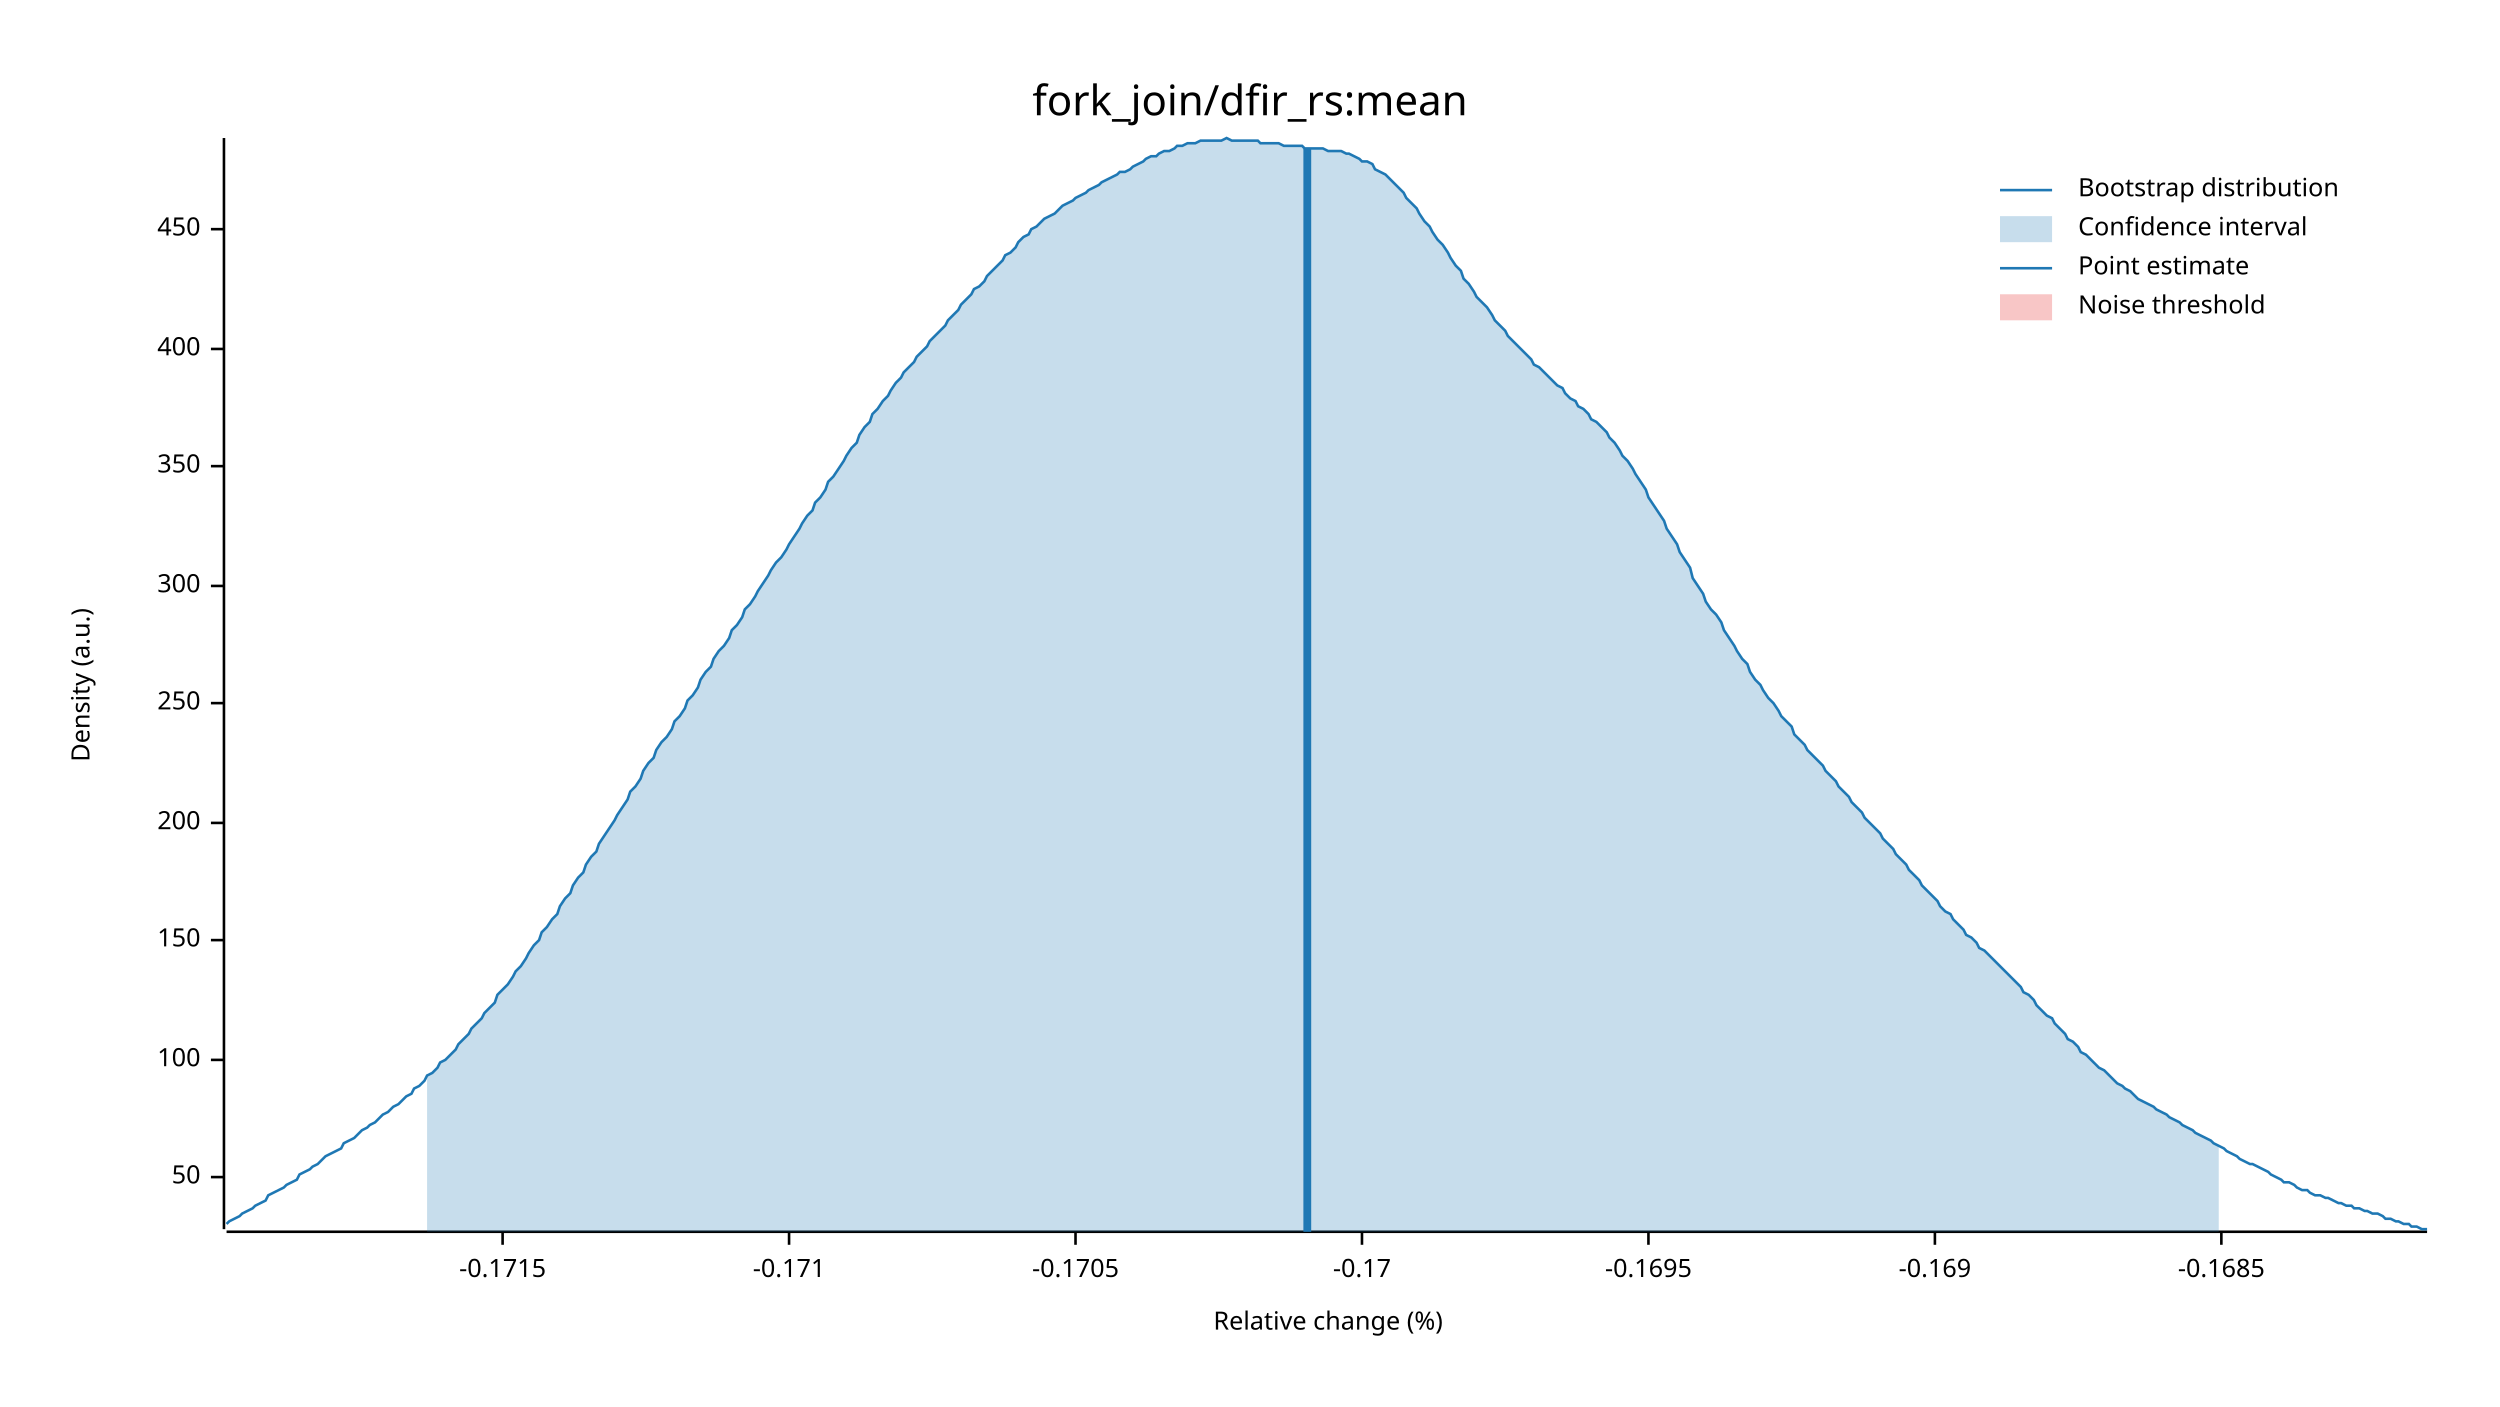
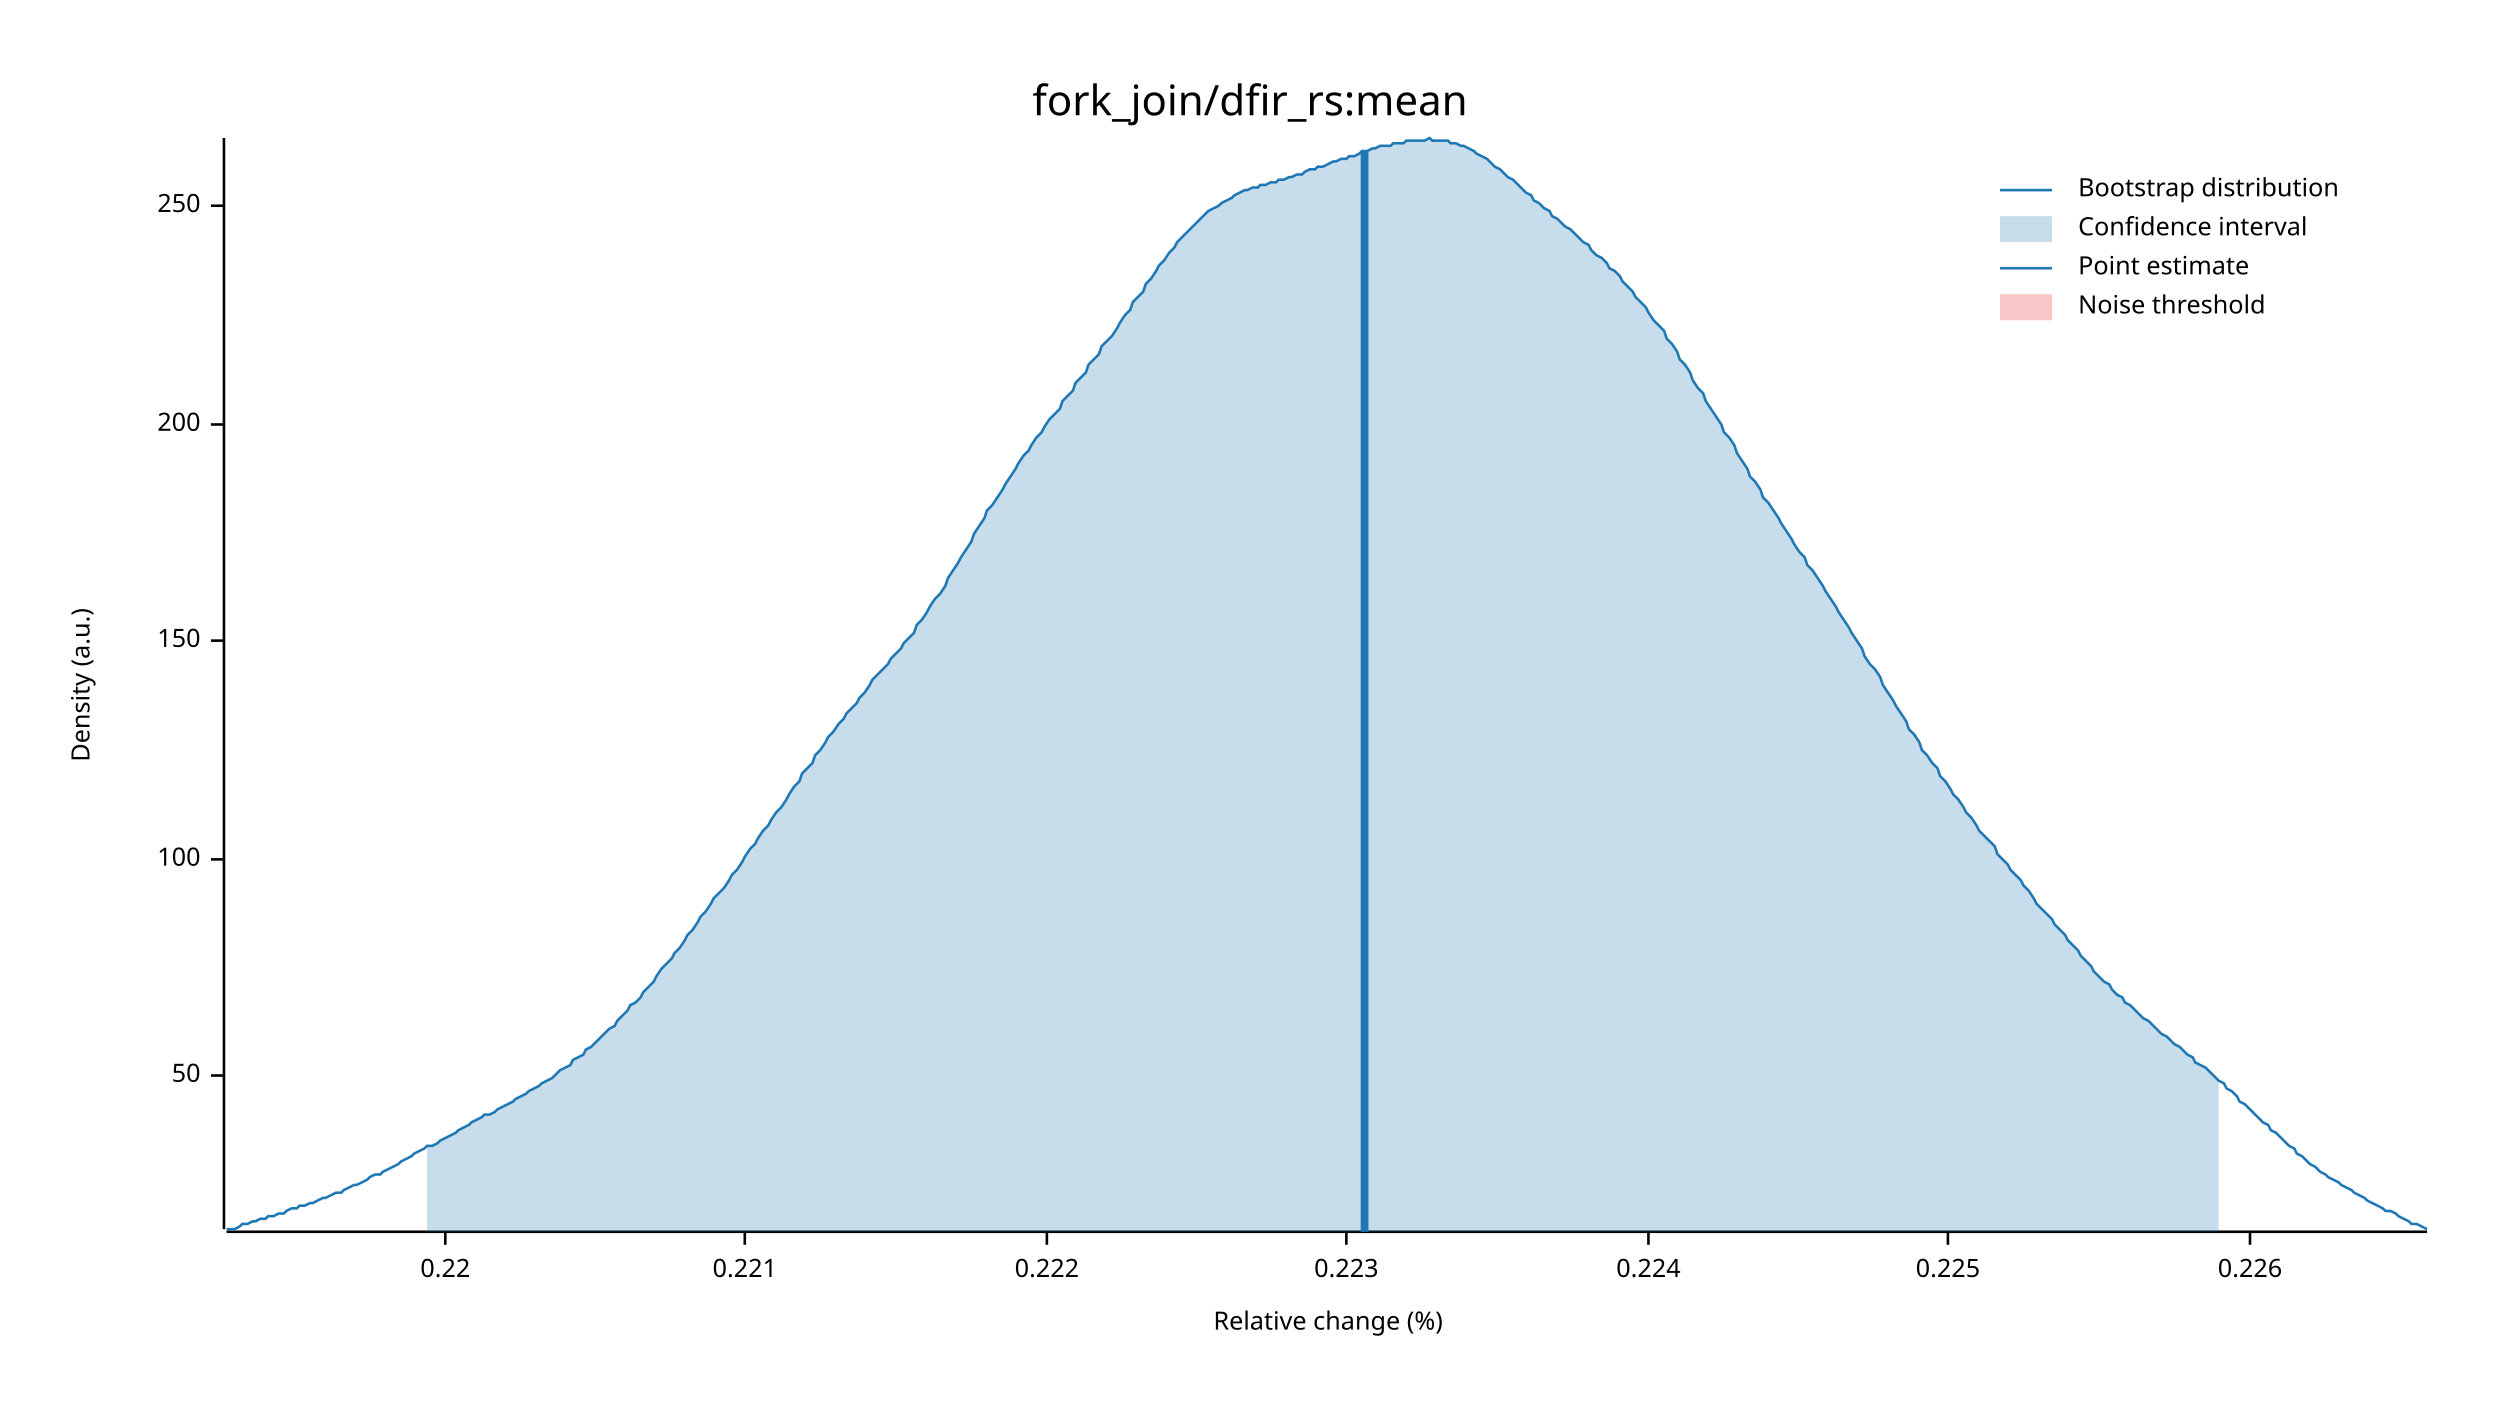
<svg xmlns="http://www.w3.org/2000/svg" width="960" height="540" viewBox="0 0 960 540">
  <text x="480" y="32" dy="0.76em" text-anchor="middle" font-family="sans-serif" font-size="16.129" opacity="1" fill="#000000">
fork_join/dfir_rs:mean
</text>
  <text x="27" y="263" dy="0.76em" text-anchor="middle" font-family="sans-serif" font-size="9.677" opacity="1" fill="#000000" transform="rotate(270, 27, 263)">
Density (a.u.)
</text>
  <text x="510" y="513" dy="-0.5ex" text-anchor="middle" font-family="sans-serif" font-size="9.677" opacity="1" fill="#000000">
Relative change (%)
</text>
  <polyline fill="none" opacity="1" stroke="#000000" stroke-width="1" points="86,53 86,472 " />
-   <text x="77" y="452" dy="0.5ex" text-anchor="end" font-family="sans-serif" font-size="9.677" opacity="1" fill="#000000">
+   <text x="77" y="413" dy="0.5ex" text-anchor="end" font-family="sans-serif" font-size="9.677" opacity="1" fill="#000000">
50
</text>
-   <polyline fill="none" opacity="1" stroke="#000000" stroke-width="1" points="81,452 86,452 " />
-   <text x="77" y="407" dy="0.5ex" text-anchor="end" font-family="sans-serif" font-size="9.677" opacity="1" fill="#000000">
+   <polyline fill="none" opacity="1" stroke="#000000" stroke-width="1" points="81,413 86,413 " />
+   <text x="77" y="330" dy="0.5ex" text-anchor="end" font-family="sans-serif" font-size="9.677" opacity="1" fill="#000000">
100
</text>
-   <polyline fill="none" opacity="1" stroke="#000000" stroke-width="1" points="81,407 86,407 " />
-   <text x="77" y="361" dy="0.5ex" text-anchor="end" font-family="sans-serif" font-size="9.677" opacity="1" fill="#000000">
+   <polyline fill="none" opacity="1" stroke="#000000" stroke-width="1" points="81,330 86,330 " />
+   <text x="77" y="246" dy="0.5ex" text-anchor="end" font-family="sans-serif" font-size="9.677" opacity="1" fill="#000000">
150
</text>
-   <polyline fill="none" opacity="1" stroke="#000000" stroke-width="1" points="81,361 86,361 " />
-   <text x="77" y="316" dy="0.5ex" text-anchor="end" font-family="sans-serif" font-size="9.677" opacity="1" fill="#000000">
+   <polyline fill="none" opacity="1" stroke="#000000" stroke-width="1" points="81,246 86,246 " />
+   <text x="77" y="163" dy="0.5ex" text-anchor="end" font-family="sans-serif" font-size="9.677" opacity="1" fill="#000000">
200
</text>
-   <polyline fill="none" opacity="1" stroke="#000000" stroke-width="1" points="81,316 86,316 " />
-   <text x="77" y="270" dy="0.5ex" text-anchor="end" font-family="sans-serif" font-size="9.677" opacity="1" fill="#000000">
+   <polyline fill="none" opacity="1" stroke="#000000" stroke-width="1" points="81,163 86,163 " />
+   <text x="77" y="79" dy="0.5ex" text-anchor="end" font-family="sans-serif" font-size="9.677" opacity="1" fill="#000000">
250
</text>
-   <polyline fill="none" opacity="1" stroke="#000000" stroke-width="1" points="81,270 86,270 " />
-   <text x="77" y="225" dy="0.5ex" text-anchor="end" font-family="sans-serif" font-size="9.677" opacity="1" fill="#000000">
- 300
+   <polyline fill="none" opacity="1" stroke="#000000" stroke-width="1" points="81,79 86,79 " />
+   <polyline fill="none" opacity="1" stroke="#000000" stroke-width="1" points="87,473 932,473 " />
+   <text x="171" y="483" dy="0.76em" text-anchor="middle" font-family="sans-serif" font-size="9.677" opacity="1" fill="#000000">
+ 0.22
</text>
-   <polyline fill="none" opacity="1" stroke="#000000" stroke-width="1" points="81,225 86,225 " />
-   <text x="77" y="179" dy="0.5ex" text-anchor="end" font-family="sans-serif" font-size="9.677" opacity="1" fill="#000000">
- 350
+   <polyline fill="none" opacity="1" stroke="#000000" stroke-width="1" points="171,473 171,478 " />
+   <text x="286" y="483" dy="0.76em" text-anchor="middle" font-family="sans-serif" font-size="9.677" opacity="1" fill="#000000">
+ 0.221
</text>
-   <polyline fill="none" opacity="1" stroke="#000000" stroke-width="1" points="81,179 86,179 " />
-   <text x="77" y="134" dy="0.5ex" text-anchor="end" font-family="sans-serif" font-size="9.677" opacity="1" fill="#000000">
- 400
+   <polyline fill="none" opacity="1" stroke="#000000" stroke-width="1" points="286,473 286,478 " />
+   <text x="402" y="483" dy="0.76em" text-anchor="middle" font-family="sans-serif" font-size="9.677" opacity="1" fill="#000000">
+ 0.222
</text>
-   <polyline fill="none" opacity="1" stroke="#000000" stroke-width="1" points="81,134 86,134 " />
-   <text x="77" y="88" dy="0.5ex" text-anchor="end" font-family="sans-serif" font-size="9.677" opacity="1" fill="#000000">
- 450
+   <polyline fill="none" opacity="1" stroke="#000000" stroke-width="1" points="402,473 402,478 " />
+   <text x="517" y="483" dy="0.76em" text-anchor="middle" font-family="sans-serif" font-size="9.677" opacity="1" fill="#000000">
+ 0.223
</text>
-   <polyline fill="none" opacity="1" stroke="#000000" stroke-width="1" points="81,88 86,88 " />
-   <polyline fill="none" opacity="1" stroke="#000000" stroke-width="1" points="87,473 932,473 " />
-   <text x="193" y="483" dy="0.76em" text-anchor="middle" font-family="sans-serif" font-size="9.677" opacity="1" fill="#000000">
- -0.1715
- </text>
-   <polyline fill="none" opacity="1" stroke="#000000" stroke-width="1" points="193,473 193,478 " />
-   <text x="303" y="483" dy="0.76em" text-anchor="middle" font-family="sans-serif" font-size="9.677" opacity="1" fill="#000000">
- -0.171
- </text>
-   <polyline fill="none" opacity="1" stroke="#000000" stroke-width="1" points="303,473 303,478 " />
-   <text x="413" y="483" dy="0.76em" text-anchor="middle" font-family="sans-serif" font-size="9.677" opacity="1" fill="#000000">
- -0.1705
- </text>
-   <polyline fill="none" opacity="1" stroke="#000000" stroke-width="1" points="413,473 413,478 " />
-   <text x="523" y="483" dy="0.76em" text-anchor="middle" font-family="sans-serif" font-size="9.677" opacity="1" fill="#000000">
- -0.17
- </text>
-   <polyline fill="none" opacity="1" stroke="#000000" stroke-width="1" points="523,473 523,478 " />
+   <polyline fill="none" opacity="1" stroke="#000000" stroke-width="1" points="517,473 517,478 " />
  <text x="633" y="483" dy="0.76em" text-anchor="middle" font-family="sans-serif" font-size="9.677" opacity="1" fill="#000000">
- -0.1695
+ 0.224
</text>
  <polyline fill="none" opacity="1" stroke="#000000" stroke-width="1" points="633,473 633,478 " />
-   <text x="743" y="483" dy="0.76em" text-anchor="middle" font-family="sans-serif" font-size="9.677" opacity="1" fill="#000000">
- -0.169
+   <text x="748" y="483" dy="0.76em" text-anchor="middle" font-family="sans-serif" font-size="9.677" opacity="1" fill="#000000">
+ 0.225
</text>
-   <polyline fill="none" opacity="1" stroke="#000000" stroke-width="1" points="743,473 743,478 " />
-   <text x="853" y="483" dy="0.76em" text-anchor="middle" font-family="sans-serif" font-size="9.677" opacity="1" fill="#000000">
- -0.1685
+   <polyline fill="none" opacity="1" stroke="#000000" stroke-width="1" points="748,473 748,478 " />
+   <text x="864" y="483" dy="0.76em" text-anchor="middle" font-family="sans-serif" font-size="9.677" opacity="1" fill="#000000">
+ 0.226
</text>
-   <polyline fill="none" opacity="1" stroke="#000000" stroke-width="1" points="853,473 853,478 " />
-   <polyline fill="none" opacity="1" stroke="#1F78B4" stroke-width="1" points="87,470 88,469 90,468 92,467 93,466 95,465 97,464 98,463 100,462 102,461 103,459 105,458 107,457 109,456 110,455 112,454 114,453 115,451 117,450 119,449 120,448 122,447 124,445 125,444 127,443 129,442 131,441 132,439 134,438 136,437 137,436 139,434 141,433 142,432 144,431 146,429 147,428 149,427 151,425 153,424 154,423 156,421 158,420 159,418 161,417 163,415 164,413 166,412 168,410 169,408 171,407 173,405 175,403 176,401 178,399 180,397 181,395 183,393 185,391 186,389 188,387 190,385 191,382 193,380 195,378 197,375 198,373 200,371 202,368 203,366 205,363 207,361 208,358 210,356 212,353 214,351 215,348 217,345 219,343 220,340 222,337 224,335 225,332 227,329 229,327 230,324 232,321 234,318 236,315 237,313 239,310 241,307 242,304 244,302 246,299 247,296 249,293 251,291 252,288 254,285 256,283 258,280 259,277 261,275 263,272 264,269 266,267 268,264 269,261 271,258 273,256 274,253 276,250 278,248 280,245 281,242 283,240 285,237 286,234 288,232 290,229 291,227 293,224 295,221 296,219 298,216 300,214 302,211 303,209 305,206 307,203 308,201 310,198 312,196 313,193 315,191 317,188 318,185 320,183 322,180 324,177 325,175 327,172 329,170 330,167 332,164 334,162 335,159 337,157 339,154 341,152 342,150 344,147 346,145 347,143 349,141 351,139 352,137 354,135 356,133 357,131 359,129 361,127 363,125 364,123 366,121 368,119 369,117 371,115 373,113 374,111 376,110 378,108 379,106 381,104 383,102 385,100 386,98 388,97 390,95 391,93 393,91 395,90 396,88 398,87 400,85 401,84 403,83 405,82 407,80 408,79 410,78 412,77 413,76 415,75 417,74 418,73 420,72 422,71 423,70 425,69 427,68 429,67 430,66 432,66 434,65 435,64 437,63 439,62 440,61 442,60 444,60 445,59 447,58 449,58 451,57 452,56 454,56 456,55 457,55 459,55 461,54 462,54 464,54 466,54 468,54 469,54 471,53 473,54 474,54 476,54 478,54 479,54 481,54 483,54 484,55 486,55 488,55 490,55 491,55 493,56 495,56 496,56 498,56 500,56 501,57 503,57 505,57 506,57 508,57 510,58 512,58 513,58 515,58 517,59 518,59 520,60 522,61 523,62 525,62 527,63 528,65 530,66 532,67 534,69 535,70 537,72 539,74 540,76 542,78 544,80 545,82 547,85 549,87 550,89 552,92 554,94 556,97 557,99 559,102 561,104 562,107 564,109 566,112 567,114 569,116 571,118 573,121 574,123 576,125 578,127 579,129 581,131 583,133 584,134 586,136 588,138 589,140 591,141 593,143 595,145 596,146 598,148 600,149 601,151 603,153 605,154 606,156 608,157 610,159 611,161 613,162 615,164 617,166 618,168 620,170 622,173 623,175 625,177 627,180 628,182 630,185 632,188 633,191 635,194 637,197 639,200 640,203 642,206 644,209 645,212 647,215 649,218 650,222 652,225 654,228 655,231 657,234 659,236 661,239 662,242 664,245 666,248 667,250 669,253 671,255 672,258 674,261 676,263 677,265 679,268 681,270 683,273 684,275 686,277 688,279 689,282 691,284 693,286 694,288 696,290 698,292 700,294 701,296 703,298 705,300 706,302 708,304 710,306 711,308 713,310 715,312 716,314 718,316 720,318 722,320 723,322 725,324 727,326 728,328 730,330 732,332 733,334 735,336 737,338 738,340 740,342 742,344 744,346 745,348 747,350 749,351 750,353 752,355 754,357 755,359 757,360 759,362 760,364 762,365 764,367 766,369 767,370 769,372 771,374 772,375 774,377 776,379 777,381 779,382 781,384 782,386 784,388 786,390 788,391 789,393 791,395 793,397 794,399 796,400 798,402 799,404 801,405 803,407 804,408 806,410 808,411 810,413 811,414 813,416 815,417 816,418 818,419 820,421 821,422 823,423 825,424 827,425 828,426 830,427 832,428 833,429 835,430 837,431 838,432 840,433 842,434 843,435 845,436 847,437 849,438 850,439 852,440 854,441 855,442 857,443 859,444 860,445 862,446 864,447 865,447 867,448 869,449 871,450 872,451 874,452 876,453 877,454 879,454 881,455 882,456 884,457 886,457 887,458 889,459 891,459 893,460 894,460 896,461 898,462 899,462 901,463 903,463 904,464 906,464 908,465 909,465 911,466 913,466 915,467 916,468 918,468 920,469 921,469 923,470 925,470 926,471 928,471 930,472 932,472 " />
-   <polygon opacity="0.25" fill="#1F78B4" points="164,413 166,412 168,410 169,408 171,407 173,405 175,403 176,401 178,399 180,397 181,395 183,393 185,391 186,389 188,387 190,385 191,382 193,380 195,378 197,375 198,373 200,371 202,368 203,366 205,363 207,361 208,358 210,356 212,353 214,351 215,348 217,345 219,343 220,340 222,337 224,335 225,332 227,329 229,327 230,324 232,321 234,318 236,315 237,313 239,310 241,307 242,304 244,302 246,299 247,296 249,293 251,291 252,288 254,285 256,283 258,280 259,277 261,275 263,272 264,269 266,267 268,264 269,261 271,258 273,256 274,253 276,250 278,248 280,245 281,242 283,240 285,237 286,234 288,232 290,229 291,227 293,224 295,221 296,219 298,216 300,214 302,211 303,209 305,206 307,203 308,201 310,198 312,196 313,193 315,191 317,188 318,185 320,183 322,180 324,177 325,175 327,172 329,170 330,167 332,164 334,162 335,159 337,157 339,154 341,152 342,150 344,147 346,145 347,143 349,141 351,139 352,137 354,135 356,133 357,131 359,129 361,127 363,125 364,123 366,121 368,119 369,117 371,115 373,113 374,111 376,110 378,108 379,106 381,104 383,102 385,100 386,98 388,97 390,95 391,93 393,91 395,90 396,88 398,87 400,85 401,84 403,83 405,82 407,80 408,79 410,78 412,77 413,76 415,75 417,74 418,73 420,72 422,71 423,70 425,69 427,68 429,67 430,66 432,66 434,65 435,64 437,63 439,62 440,61 442,60 444,60 445,59 447,58 449,58 451,57 452,56 454,56 456,55 457,55 459,55 461,54 462,54 464,54 466,54 468,54 469,54 471,53 473,54 474,54 476,54 478,54 479,54 481,54 483,54 484,55 486,55 488,55 490,55 491,55 493,56 495,56 496,56 498,56 500,56 501,57 503,57 505,57 506,57 508,57 510,58 512,58 513,58 515,58 517,59 518,59 520,60 522,61 523,62 525,62 527,63 528,65 530,66 532,67 534,69 535,70 537,72 539,74 540,76 542,78 544,80 545,82 547,85 549,87 550,89 552,92 554,94 556,97 557,99 559,102 561,104 562,107 564,109 566,112 567,114 569,116 571,118 573,121 574,123 576,125 578,127 579,129 581,131 583,133 584,134 586,136 588,138 589,140 591,141 593,143 595,145 596,146 598,148 600,149 601,151 603,153 605,154 606,156 608,157 610,159 611,161 613,162 615,164 617,166 618,168 620,170 622,173 623,175 625,177 627,180 628,182 630,185 632,188 633,191 635,194 637,197 639,200 640,203 642,206 644,209 645,212 647,215 649,218 650,222 652,225 654,228 655,231 657,234 659,236 661,239 662,242 664,245 666,248 667,250 669,253 671,255 672,258 674,261 676,263 677,265 679,268 681,270 683,273 684,275 686,277 688,279 689,282 691,284 693,286 694,288 696,290 698,292 700,294 701,296 703,298 705,300 706,302 708,304 710,306 711,308 713,310 715,312 716,314 718,316 720,318 722,320 723,322 725,324 727,326 728,328 730,330 732,332 733,334 735,336 737,338 738,340 740,342 742,344 744,346 745,348 747,350 749,351 750,353 752,355 754,357 755,359 757,360 759,362 760,364 762,365 764,367 766,369 767,370 769,372 771,374 772,375 774,377 776,379 777,381 779,382 781,384 782,386 784,388 786,390 788,391 789,393 791,395 793,397 794,399 796,400 798,402 799,404 801,405 803,407 804,408 806,410 808,411 810,413 811,414 813,416 815,417 816,418 818,419 820,421 821,422 823,423 825,424 827,425 828,426 830,427 832,428 833,429 835,430 837,431 838,432 840,433 842,434 843,435 845,436 847,437 849,438 850,439 852,440 852,473 164,473 " />
-   <polyline fill="none" opacity="1" stroke="#1F78B4" stroke-width="3" points="502,473 502,57 " />
+   <polyline fill="none" opacity="1" stroke="#000000" stroke-width="1" points="864,473 864,478 " />
+   <polyline fill="none" opacity="1" stroke="#1F78B4" stroke-width="1" points="87,472 88,472 90,472 92,471 93,470 95,470 97,469 98,469 100,468 102,468 103,467 105,467 107,466 109,466 110,465 112,464 114,464 115,463 117,463 119,462 120,462 122,461 124,460 125,460 127,459 129,458 131,458 132,457 134,456 136,455 137,455 139,454 141,453 142,452 144,451 146,451 147,450 149,449 151,448 153,447 154,446 156,445 158,444 159,443 161,442 163,441 164,440 166,440 168,439 169,438 171,437 173,436 175,435 176,434 178,433 180,432 181,431 183,430 185,429 186,428 188,428 190,427 191,426 193,425 195,424 197,423 198,422 200,421 202,420 203,419 205,418 207,417 208,416 210,415 212,414 214,412 215,411 217,410 219,409 220,407 222,406 224,405 225,403 227,402 229,400 230,399 232,397 234,395 236,394 237,392 239,390 241,388 242,386 244,385 246,383 247,381 249,379 251,377 252,375 254,372 256,370 258,368 259,366 261,364 263,361 264,359 266,357 268,354 269,352 271,350 273,347 274,345 276,343 278,341 280,338 281,336 283,334 285,331 286,329 288,326 290,324 291,322 293,319 295,317 296,315 298,312 300,310 302,307 303,305 305,302 307,300 308,297 310,295 312,293 313,290 315,288 317,285 318,283 320,281 322,278 324,276 325,274 327,272 329,270 330,268 332,266 334,263 335,261 337,259 339,257 341,255 342,253 344,251 346,249 347,247 349,245 351,243 352,240 354,238 356,235 357,233 359,230 361,228 363,225 364,222 366,219 368,216 369,214 371,211 373,208 374,205 376,202 378,199 379,196 381,194 383,191 385,188 386,186 388,183 390,180 391,178 393,175 395,173 396,171 398,168 400,166 401,164 403,161 405,159 407,157 408,154 410,152 412,150 413,147 415,145 417,143 418,140 420,138 422,136 423,133 425,131 427,129 429,126 430,124 432,121 434,119 435,116 437,114 439,112 440,109 442,107 444,104 445,102 447,100 449,97 451,95 452,93 454,91 456,89 457,88 459,86 461,84 462,83 464,81 466,80 468,79 469,78 471,77 473,76 474,75 476,74 478,73 479,73 481,72 483,72 484,71 486,71 488,70 490,70 491,69 493,69 495,68 496,68 498,67 500,67 501,66 503,65 505,65 506,64 508,64 510,63 512,62 513,62 515,61 517,61 518,60 520,60 522,59 523,58 525,58 527,57 528,57 530,56 532,56 534,56 535,55 537,55 539,55 540,54 542,54 544,54 545,54 547,54 549,53 550,54 552,54 554,54 556,54 557,55 559,55 561,56 562,56 564,57 566,58 567,59 569,60 571,61 573,63 574,64 576,65 578,67 579,68 581,69 583,71 584,72 586,74 588,75 589,77 591,78 593,80 595,81 596,83 598,84 600,86 601,87 603,88 605,90 606,91 608,93 610,94 611,96 613,98 615,99 617,101 618,103 620,104 622,106 623,108 625,110 627,112 628,114 630,116 632,118 633,120 635,123 637,125 639,127 640,130 642,132 644,135 645,138 647,140 649,143 650,146 652,149 654,151 655,154 657,157 659,160 661,163 662,166 664,168 666,171 667,174 669,177 671,180 672,183 674,185 676,188 677,191 679,193 681,196 683,199 684,201 686,204 688,207 689,209 691,212 693,214 694,217 696,219 698,222 700,225 701,227 703,230 705,233 706,235 708,238 710,241 711,243 713,246 715,249 716,252 718,255 720,257 722,260 723,263 725,266 727,269 728,271 730,274 732,277 733,280 735,282 737,285 738,288 740,290 742,293 744,295 745,298 747,300 749,303 750,305 752,307 754,310 755,312 757,314 759,317 760,319 762,321 764,323 766,325 767,328 769,330 771,332 772,334 774,336 776,338 777,340 779,342 781,345 782,347 784,349 786,351 788,353 789,355 791,357 793,359 794,361 796,363 798,365 799,367 801,369 803,371 804,373 806,375 808,377 810,378 811,380 813,382 815,383 816,385 818,386 820,388 821,389 823,391 825,392 827,394 828,395 830,397 832,398 833,399 835,401 837,402 838,403 840,405 842,406 843,408 845,409 847,410 849,412 850,413 852,415 854,416 855,418 857,419 859,421 860,423 862,424 864,426 865,427 867,429 869,431 871,432 872,434 874,435 876,437 877,438 879,440 881,441 882,443 884,444 886,446 887,447 889,448 891,450 893,451 894,452 896,453 898,454 899,455 901,456 903,457 904,458 906,459 908,460 909,461 911,462 913,463 915,464 916,465 918,465 920,466 921,467 923,468 925,469 926,470 928,470 930,471 932,472 " />
+   <polygon opacity="0.25" fill="#1F78B4" points="164,440 166,440 168,439 169,438 171,437 173,436 175,435 176,434 178,433 180,432 181,431 183,430 185,429 186,428 188,428 190,427 191,426 193,425 195,424 197,423 198,422 200,421 202,420 203,419 205,418 207,417 208,416 210,415 212,414 214,412 215,411 217,410 219,409 220,407 222,406 224,405 225,403 227,402 229,400 230,399 232,397 234,395 236,394 237,392 239,390 241,388 242,386 244,385 246,383 247,381 249,379 251,377 252,375 254,372 256,370 258,368 259,366 261,364 263,361 264,359 266,357 268,354 269,352 271,350 273,347 274,345 276,343 278,341 280,338 281,336 283,334 285,331 286,329 288,326 290,324 291,322 293,319 295,317 296,315 298,312 300,310 302,307 303,305 305,302 307,300 308,297 310,295 312,293 313,290 315,288 317,285 318,283 320,281 322,278 324,276 325,274 327,272 329,270 330,268 332,266 334,263 335,261 337,259 339,257 341,255 342,253 344,251 346,249 347,247 349,245 351,243 352,240 354,238 356,235 357,233 359,230 361,228 363,225 364,222 366,219 368,216 369,214 371,211 373,208 374,205 376,202 378,199 379,196 381,194 383,191 385,188 386,186 388,183 390,180 391,178 393,175 395,173 396,171 398,168 400,166 401,164 403,161 405,159 407,157 408,154 410,152 412,150 413,147 415,145 417,143 418,140 420,138 422,136 423,133 425,131 427,129 429,126 430,124 432,121 434,119 435,116 437,114 439,112 440,109 442,107 444,104 445,102 447,100 449,97 451,95 452,93 454,91 456,89 457,88 459,86 461,84 462,83 464,81 466,80 468,79 469,78 471,77 473,76 474,75 476,74 478,73 479,73 481,72 483,72 484,71 486,71 488,70 490,70 491,69 493,69 495,68 496,68 498,67 500,67 501,66 503,65 505,65 506,64 508,64 510,63 512,62 513,62 515,61 517,61 518,60 520,60 522,59 523,58 525,58 527,57 528,57 530,56 532,56 534,56 535,55 537,55 539,55 540,54 542,54 544,54 545,54 547,54 549,53 550,54 552,54 554,54 556,54 557,55 559,55 561,56 562,56 564,57 566,58 567,59 569,60 571,61 573,63 574,64 576,65 578,67 579,68 581,69 583,71 584,72 586,74 588,75 589,77 591,78 593,80 595,81 596,83 598,84 600,86 601,87 603,88 605,90 606,91 608,93 610,94 611,96 613,98 615,99 617,101 618,103 620,104 622,106 623,108 625,110 627,112 628,114 630,116 632,118 633,120 635,123 637,125 639,127 640,130 642,132 644,135 645,138 647,140 649,143 650,146 652,149 654,151 655,154 657,157 659,160 661,163 662,166 664,168 666,171 667,174 669,177 671,180 672,183 674,185 676,188 677,191 679,193 681,196 683,199 684,201 686,204 688,207 689,209 691,212 693,214 694,217 696,219 698,222 700,225 701,227 703,230 705,233 706,235 708,238 710,241 711,243 713,246 715,249 716,252 718,255 720,257 722,260 723,263 725,266 727,269 728,271 730,274 732,277 733,280 735,282 737,285 738,288 740,290 742,293 744,295 745,298 747,300 749,303 750,305 752,307 754,310 755,312 757,314 759,317 760,319 762,321 764,323 766,325 767,328 769,330 771,332 772,334 774,336 776,338 777,340 779,342 781,345 782,347 784,349 786,351 788,353 789,355 791,357 793,359 794,361 796,363 798,365 799,367 801,369 803,371 804,373 806,375 808,377 810,378 811,380 813,382 815,383 816,385 818,386 820,388 821,389 823,391 825,392 827,394 828,395 830,397 832,398 833,399 835,401 837,402 838,403 840,405 842,406 843,408 845,409 847,410 849,412 850,413 852,415 852,473 164,473 " />
+   <polyline fill="none" opacity="1" stroke="#1F78B4" stroke-width="3" points="524,473 524,58 " />
  <rect x="509" y="53" width="0" height="419" opacity="0.1" fill="#E31A1C" stroke="none" />
  <text x="798" y="68" dy="0.76em" text-anchor="start" font-family="sans-serif" font-size="9.677" opacity="1" fill="#000000">
Bootstrap distribution
</text>
  <text x="798" y="83" dy="0.76em" text-anchor="start" font-family="sans-serif" font-size="9.677" opacity="1" fill="#000000">
Confidence interval
</text>
  <text x="798" y="98" dy="0.76em" text-anchor="start" font-family="sans-serif" font-size="9.677" opacity="1" fill="#000000">
Point estimate
</text>
  <text x="798" y="113" dy="0.76em" text-anchor="start" font-family="sans-serif" font-size="9.677" opacity="1" fill="#000000">
Noise threshold
</text>
  <polyline fill="none" opacity="1" stroke="#1F78B4" stroke-width="1" points="768,73 788,73 " />
  <rect x="768" y="83" width="20" height="10" opacity="0.25" fill="#1F78B4" stroke="none" />
  <polyline fill="none" opacity="1" stroke="#1F78B4" stroke-width="1" points="768,103 788,103 " />
  <rect x="768" y="113" width="20" height="10" opacity="0.25" fill="#E31A1C" stroke="none" />
</svg>
